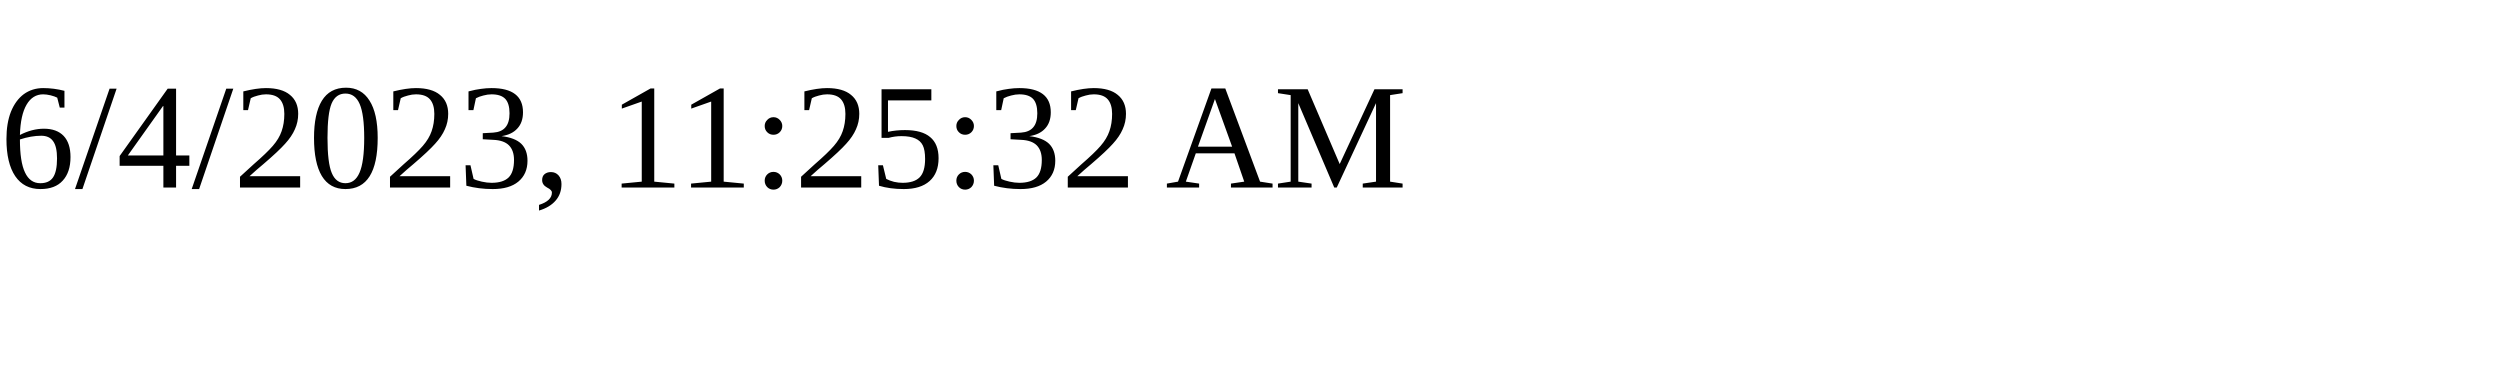
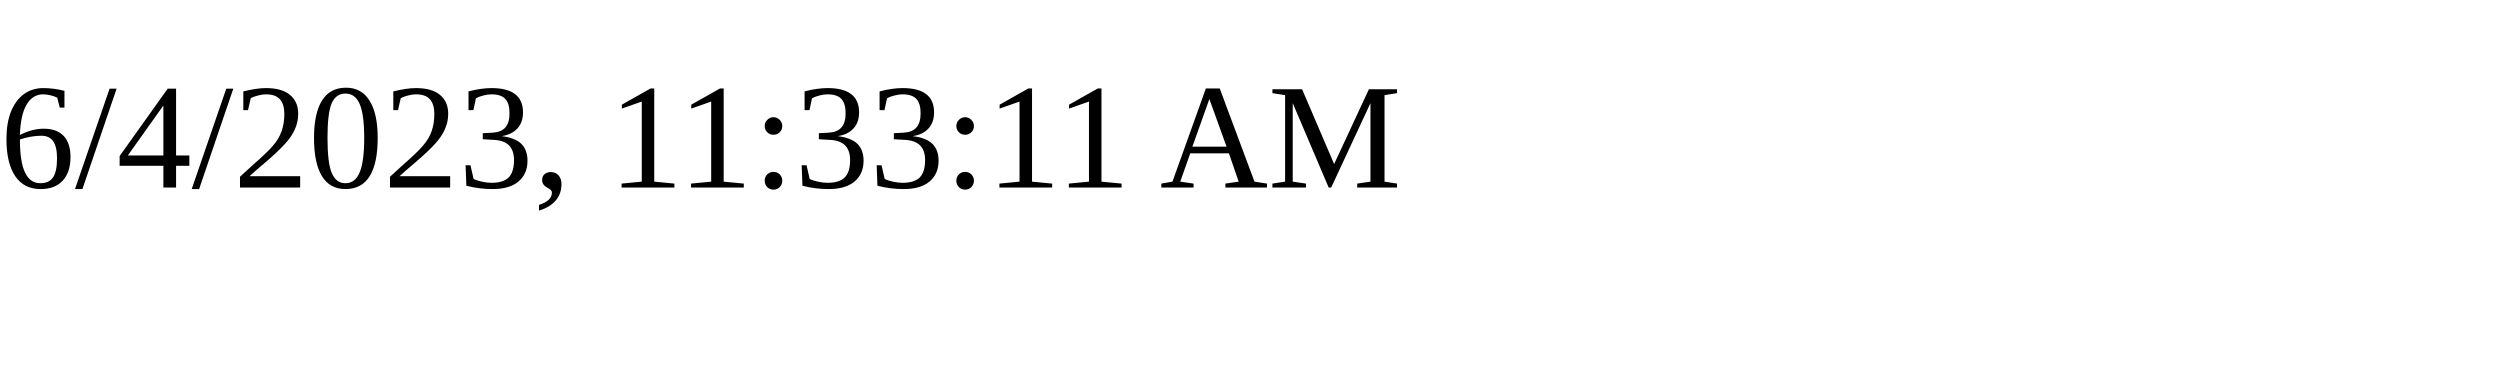
<svg xmlns="http://www.w3.org/2000/svg" height="30" width="200">
-   <text x="0" y="15">6/4/2023, 11:25:32 AM</text>
+   <text x="0" y="15">6/4/2023, 11:33:11 AM</text>
</svg>
